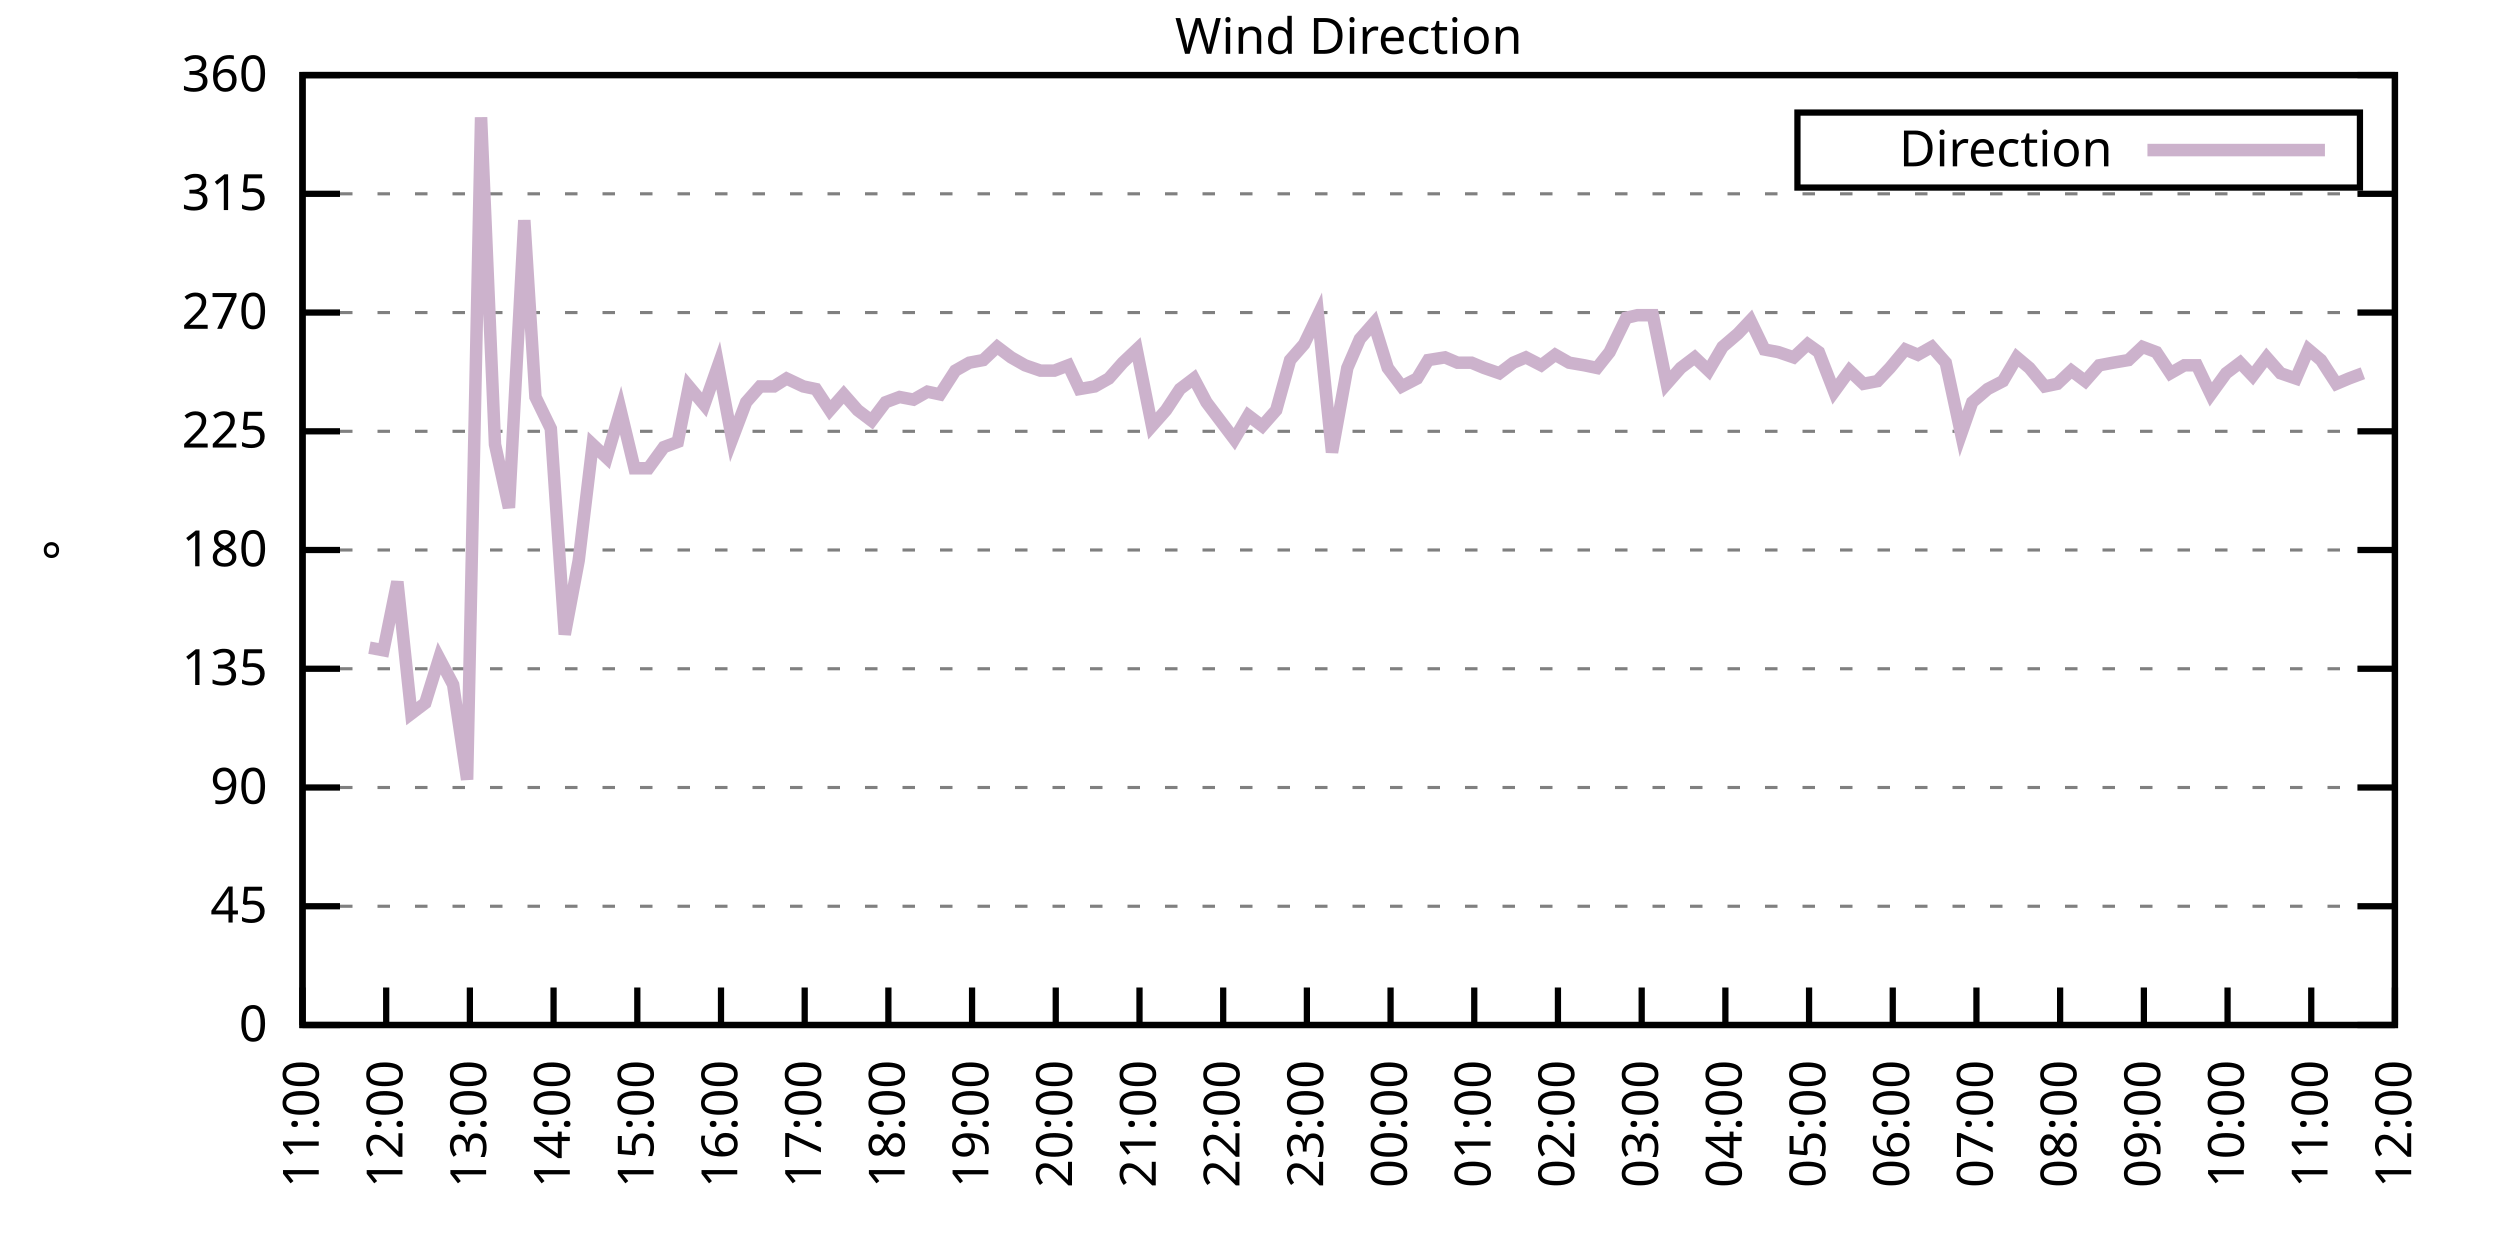
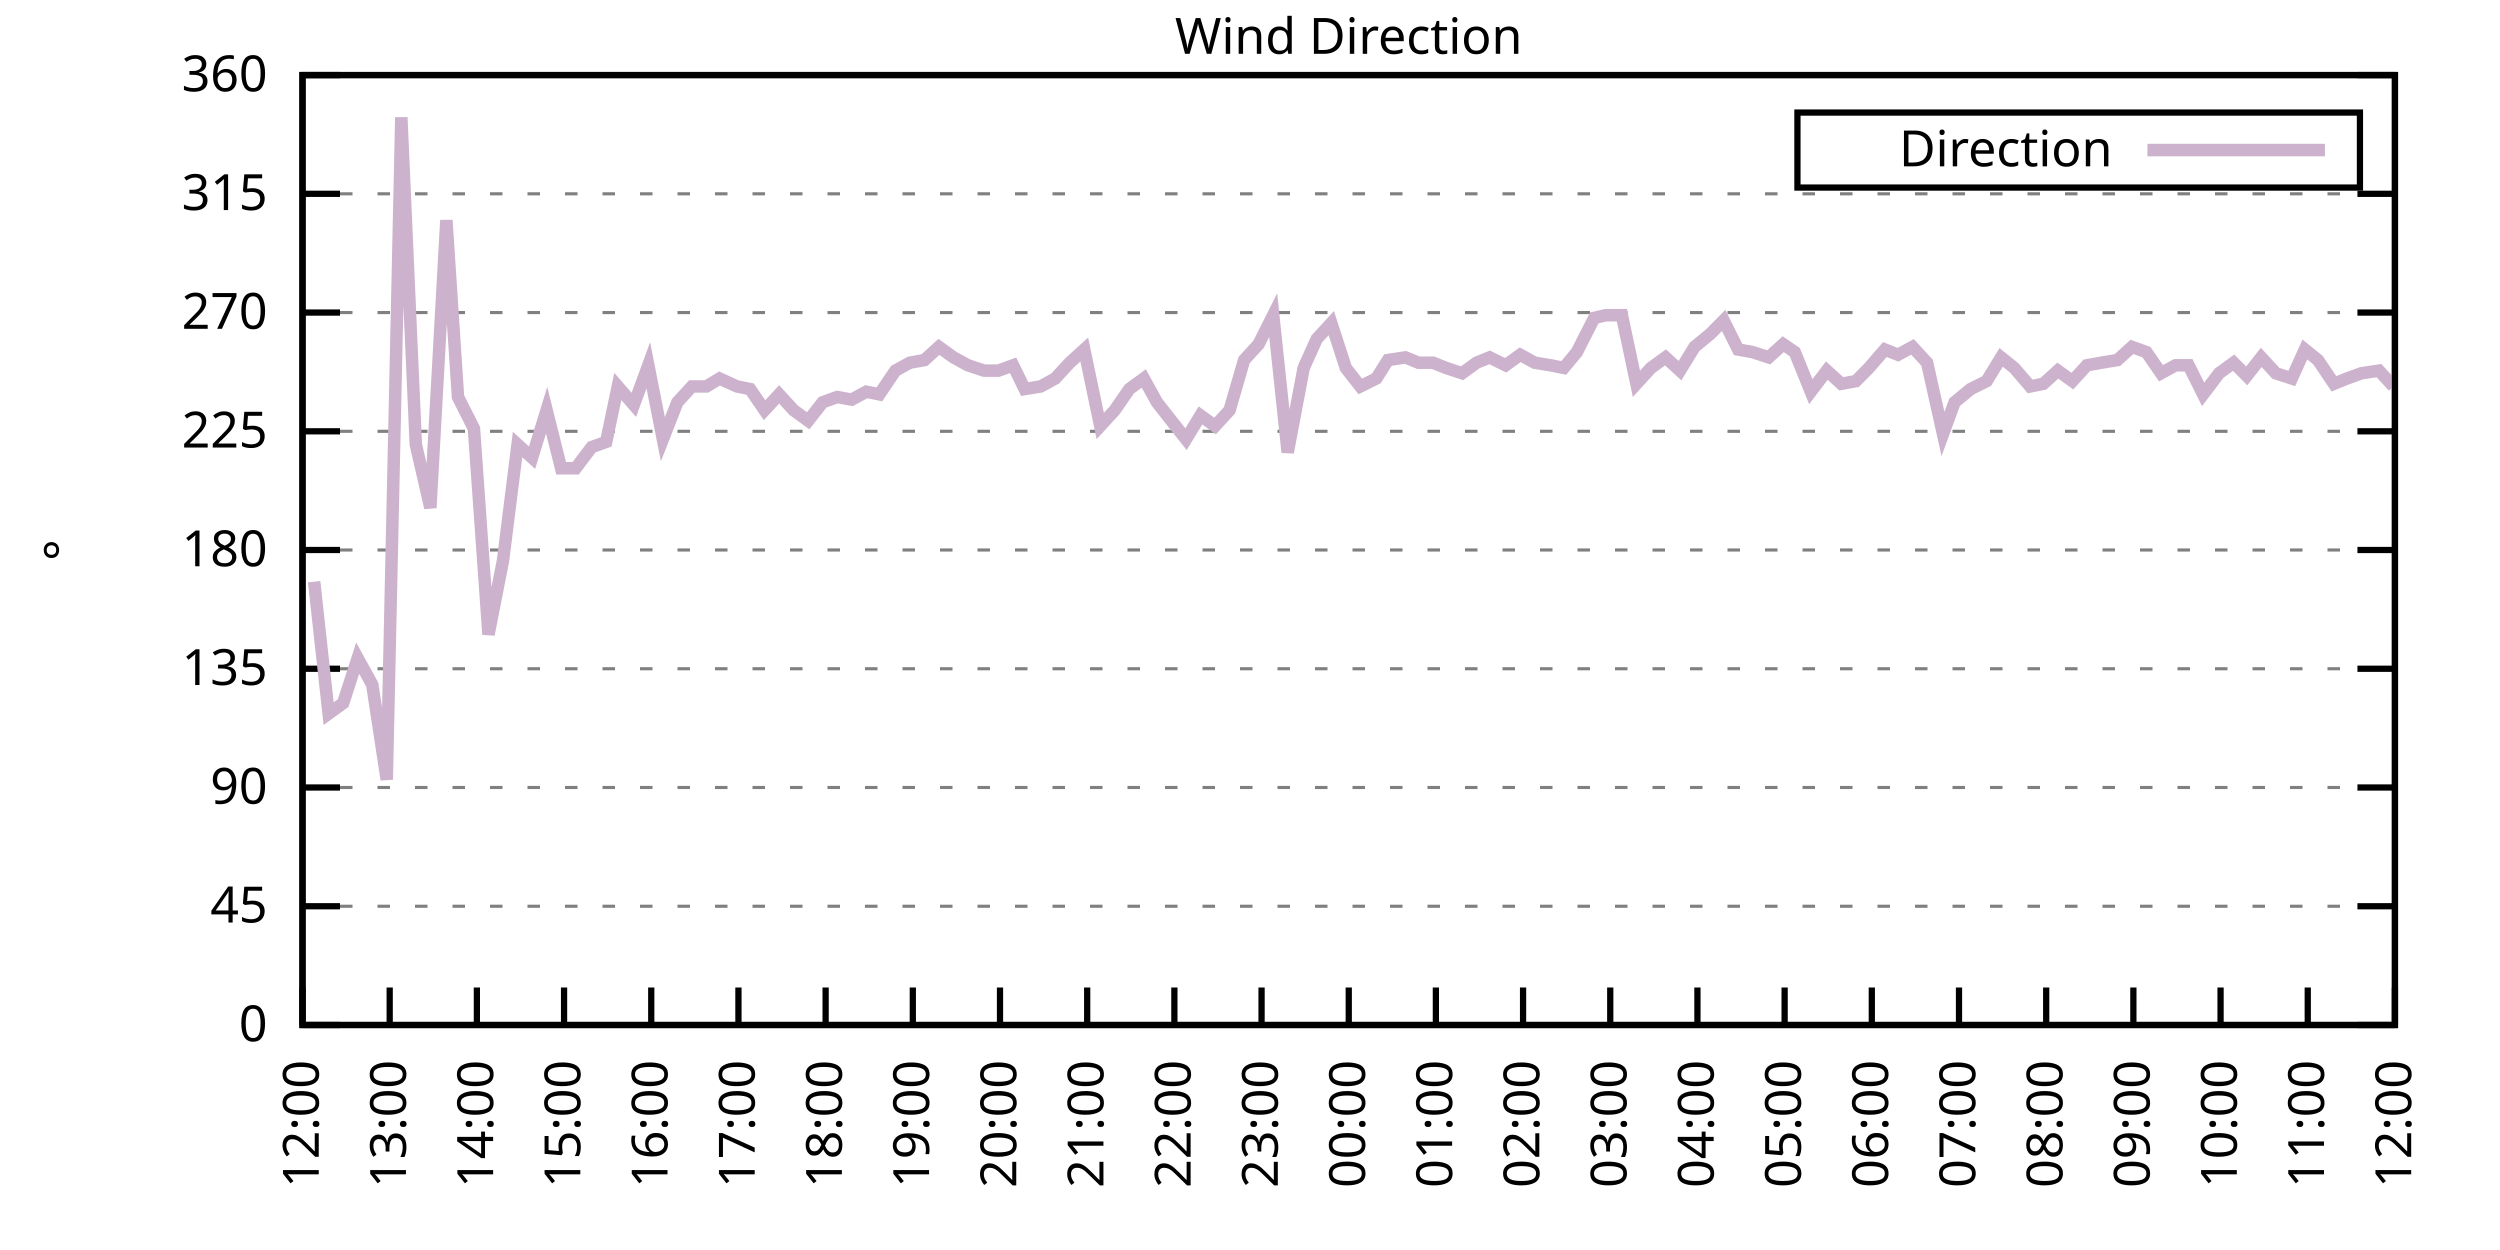
<svg xmlns="http://www.w3.org/2000/svg" xmlns:xlink="http://www.w3.org/1999/xlink" width="400" height="200" viewBox="0 0 400 200">
  <g id="gnuplot_canvas">
    <rect x="0" y="0" width="400" height="200" fill="none" />
    <defs>
      <circle id="gpDot" r="0.5" stroke-width="0.5" stroke="currentColor" />
      <path id="gpPt0" stroke-width="0.333" stroke="currentColor" d="M-1,0 h2 M0,-1 v2" />
      <path id="gpPt1" stroke-width="0.333" stroke="currentColor" d="M-1,-1 L1,1 M1,-1 L-1,1" />
      <path id="gpPt2" stroke-width="0.333" stroke="currentColor" d="M-1,0 L1,0 M0,-1 L0,1 M-1,-1 L1,1 M-1,1 L1,-1" />
      <rect id="gpPt3" stroke-width="0.333" stroke="currentColor" x="-1" y="-1" width="2" height="2" />
      <rect id="gpPt4" stroke-width="0.333" stroke="currentColor" fill="currentColor" x="-1" y="-1" width="2" height="2" />
      <circle id="gpPt5" stroke-width="0.333" stroke="currentColor" cx="0" cy="0" r="1" />
      <use xlink:href="#gpPt5" id="gpPt6" fill="currentColor" stroke="none" />
      <path id="gpPt7" stroke-width="0.333" stroke="currentColor" d="M0,-1.33 L-1.33,0.67 L1.33,0.67 z" />
      <use xlink:href="#gpPt7" id="gpPt8" fill="currentColor" stroke="none" />
      <use xlink:href="#gpPt7" id="gpPt9" stroke="currentColor" transform="rotate(180)" />
      <use xlink:href="#gpPt9" id="gpPt10" fill="currentColor" stroke="none" />
      <use xlink:href="#gpPt3" id="gpPt11" stroke="currentColor" transform="rotate(45)" />
      <use xlink:href="#gpPt11" id="gpPt12" fill="currentColor" stroke="none" />
      <path id="gpPt13" stroke-width="0.333" stroke="currentColor" d="M0,1.330 L1.265,0.411 L0.782,-1.067 L-0.782,-1.076 L-1.265,0.411 z" />
      <use xlink:href="#gpPt13" id="gpPt14" fill="currentColor" stroke="none" />
      <filter id="textbox" filterUnits="objectBoundingBox" x="0" y="0" height="1" width="1">
        <feFlood flood-color="white" flood-opacity="1" result="bgnd" />
        <feComposite in="SourceGraphic" in2="bgnd" operator="atop" />
      </filter>
      <filter id="greybox" filterUnits="objectBoundingBox" x="0" y="0" height="1" width="1">
        <feFlood flood-color="lightgrey" flood-opacity="1" result="grey" />
        <feComposite in="SourceGraphic" in2="grey" operator="atop" />
      </filter>
    </defs>
    <g fill="none" color="white" stroke="currentColor" stroke-width="1.00" stroke-linecap="butt" stroke-linejoin="miter">
</g>
    <g fill="none" color="black" stroke="currentColor" stroke-width="1.00" stroke-linecap="butt" stroke-linejoin="miter">
      <g stroke="none" shape-rendering="crispEdges">
        <polygon fill="rgb(255, 255, 255)" points="48.40,164.00 383.18,164.00 383.18,12.02 48.40,12.02 " />
      </g>
    </g>
    <g fill="none" color="black" stroke="currentColor" stroke-width="1.00" stroke-linecap="butt" stroke-linejoin="miter">
</g>
    <g fill="none" color="black" stroke="black" stroke-width="0.50" stroke-linecap="butt" stroke-linejoin="miter">
</g>
    <g fill="none" color="gray" stroke="currentColor" stroke-width="0.50" stroke-linecap="butt" stroke-linejoin="miter">
      <path stroke="gray" stroke-dasharray="2,4" class="gridline" d="M48.40,164.00 L383.19,164.00  " />
    </g>
    <g fill="none" color="gray" stroke="gray" stroke-width="1.00" stroke-linecap="butt" stroke-linejoin="miter">
</g>
    <g fill="none" color="black" stroke="currentColor" stroke-width="1.00" stroke-linecap="butt" stroke-linejoin="miter">
      <path stroke="black" d="M48.40,164.00 L54.40,164.00 M383.19,164.00 L377.19,164.00  " />
      <g transform="translate(42.80,166.60)" stroke="none" fill="black" font-family="Sans" font-size="8.00" text-anchor="end">
        <text>
          <tspan font-family="Sans"> 0</tspan>
        </text>
      </g>
    </g>
    <g fill="none" color="black" stroke="currentColor" stroke-width="1.00" stroke-linecap="butt" stroke-linejoin="miter">
</g>
    <g fill="none" color="black" stroke="black" stroke-width="0.50" stroke-linecap="butt" stroke-linejoin="miter">
</g>
    <g fill="none" color="gray" stroke="currentColor" stroke-width="0.50" stroke-linecap="butt" stroke-linejoin="miter">
      <path stroke="gray" stroke-dasharray="2,4" class="gridline" d="M48.40,145.00 L383.19,145.00  " />
    </g>
    <g fill="none" color="gray" stroke="gray" stroke-width="1.00" stroke-linecap="butt" stroke-linejoin="miter">
</g>
    <g fill="none" color="black" stroke="currentColor" stroke-width="1.00" stroke-linecap="butt" stroke-linejoin="miter">
      <path stroke="black" d="M48.40,145.00 L54.40,145.00 M383.19,145.00 L377.19,145.00  " />
      <g transform="translate(42.80,147.60)" stroke="none" fill="black" font-family="Sans" font-size="8.00" text-anchor="end">
        <text>
          <tspan font-family="Sans"> 45</tspan>
        </text>
      </g>
    </g>
    <g fill="none" color="black" stroke="currentColor" stroke-width="1.00" stroke-linecap="butt" stroke-linejoin="miter">
</g>
    <g fill="none" color="black" stroke="black" stroke-width="0.50" stroke-linecap="butt" stroke-linejoin="miter">
</g>
    <g fill="none" color="gray" stroke="currentColor" stroke-width="0.50" stroke-linecap="butt" stroke-linejoin="miter">
      <path stroke="gray" stroke-dasharray="2,4" class="gridline" d="M48.40,126.00 L383.19,126.00  " />
    </g>
    <g fill="none" color="gray" stroke="gray" stroke-width="1.00" stroke-linecap="butt" stroke-linejoin="miter">
</g>
    <g fill="none" color="black" stroke="currentColor" stroke-width="1.00" stroke-linecap="butt" stroke-linejoin="miter">
      <path stroke="black" d="M48.40,126.00 L54.40,126.00 M383.19,126.00 L377.19,126.00  " />
      <g transform="translate(42.80,128.60)" stroke="none" fill="black" font-family="Sans" font-size="8.00" text-anchor="end">
        <text>
          <tspan font-family="Sans"> 90</tspan>
        </text>
      </g>
    </g>
    <g fill="none" color="black" stroke="currentColor" stroke-width="1.00" stroke-linecap="butt" stroke-linejoin="miter">
</g>
    <g fill="none" color="black" stroke="black" stroke-width="0.50" stroke-linecap="butt" stroke-linejoin="miter">
</g>
    <g fill="none" color="gray" stroke="currentColor" stroke-width="0.50" stroke-linecap="butt" stroke-linejoin="miter">
      <path stroke="gray" stroke-dasharray="2,4" class="gridline" d="M48.40,107.00 L383.19,107.00  " />
    </g>
    <g fill="none" color="gray" stroke="gray" stroke-width="1.00" stroke-linecap="butt" stroke-linejoin="miter">
</g>
    <g fill="none" color="black" stroke="currentColor" stroke-width="1.00" stroke-linecap="butt" stroke-linejoin="miter">
      <path stroke="black" d="M48.40,107.00 L54.40,107.00 M383.19,107.00 L377.19,107.00  " />
      <g transform="translate(42.80,109.60)" stroke="none" fill="black" font-family="Sans" font-size="8.00" text-anchor="end">
        <text>
          <tspan font-family="Sans"> 135</tspan>
        </text>
      </g>
    </g>
    <g fill="none" color="black" stroke="currentColor" stroke-width="1.00" stroke-linecap="butt" stroke-linejoin="miter">
</g>
    <g fill="none" color="black" stroke="black" stroke-width="0.50" stroke-linecap="butt" stroke-linejoin="miter">
</g>
    <g fill="none" color="gray" stroke="currentColor" stroke-width="0.50" stroke-linecap="butt" stroke-linejoin="miter">
      <path stroke="gray" stroke-dasharray="2,4" class="gridline" d="M48.40,88.00 L383.19,88.00  " />
    </g>
    <g fill="none" color="gray" stroke="gray" stroke-width="1.00" stroke-linecap="butt" stroke-linejoin="miter">
</g>
    <g fill="none" color="black" stroke="currentColor" stroke-width="1.00" stroke-linecap="butt" stroke-linejoin="miter">
      <path stroke="black" d="M48.40,88.00 L54.40,88.00 M383.19,88.00 L377.19,88.00  " />
      <g transform="translate(42.80,90.60)" stroke="none" fill="black" font-family="Sans" font-size="8.00" text-anchor="end">
        <text>
          <tspan font-family="Sans"> 180</tspan>
        </text>
      </g>
    </g>
    <g fill="none" color="black" stroke="currentColor" stroke-width="1.00" stroke-linecap="butt" stroke-linejoin="miter">
</g>
    <g fill="none" color="black" stroke="black" stroke-width="0.50" stroke-linecap="butt" stroke-linejoin="miter">
</g>
    <g fill="none" color="gray" stroke="currentColor" stroke-width="0.50" stroke-linecap="butt" stroke-linejoin="miter">
      <path stroke="gray" stroke-dasharray="2,4" class="gridline" d="M48.40,69.01 L383.19,69.01  " />
    </g>
    <g fill="none" color="gray" stroke="gray" stroke-width="1.00" stroke-linecap="butt" stroke-linejoin="miter">
</g>
    <g fill="none" color="black" stroke="currentColor" stroke-width="1.00" stroke-linecap="butt" stroke-linejoin="miter">
      <path stroke="black" d="M48.40,69.01 L54.40,69.01 M383.19,69.01 L377.19,69.01  " />
      <g transform="translate(42.80,71.61)" stroke="none" fill="black" font-family="Sans" font-size="8.00" text-anchor="end">
        <text>
          <tspan font-family="Sans"> 225</tspan>
        </text>
      </g>
    </g>
    <g fill="none" color="black" stroke="currentColor" stroke-width="1.00" stroke-linecap="butt" stroke-linejoin="miter">
</g>
    <g fill="none" color="black" stroke="black" stroke-width="0.50" stroke-linecap="butt" stroke-linejoin="miter">
</g>
    <g fill="none" color="gray" stroke="currentColor" stroke-width="0.50" stroke-linecap="butt" stroke-linejoin="miter">
      <path stroke="gray" stroke-dasharray="2,4" class="gridline" d="M48.40,50.01 L383.19,50.01  " />
    </g>
    <g fill="none" color="gray" stroke="gray" stroke-width="1.00" stroke-linecap="butt" stroke-linejoin="miter">
</g>
    <g fill="none" color="black" stroke="currentColor" stroke-width="1.00" stroke-linecap="butt" stroke-linejoin="miter">
      <path stroke="black" d="M48.40,50.01 L54.40,50.01 M383.19,50.01 L377.19,50.01  " />
      <g transform="translate(42.80,52.61)" stroke="none" fill="black" font-family="Sans" font-size="8.00" text-anchor="end">
        <text>
          <tspan font-family="Sans"> 270</tspan>
        </text>
      </g>
    </g>
    <g fill="none" color="black" stroke="currentColor" stroke-width="1.00" stroke-linecap="butt" stroke-linejoin="miter">
</g>
    <g fill="none" color="black" stroke="black" stroke-width="0.50" stroke-linecap="butt" stroke-linejoin="miter">
</g>
    <g fill="none" color="gray" stroke="currentColor" stroke-width="0.50" stroke-linecap="butt" stroke-linejoin="miter">
      <path stroke="gray" stroke-dasharray="2,4" class="gridline" d="M48.40,31.01 L383.19,31.01  " />
    </g>
    <g fill="none" color="gray" stroke="gray" stroke-width="1.00" stroke-linecap="butt" stroke-linejoin="miter">
</g>
    <g fill="none" color="black" stroke="currentColor" stroke-width="1.00" stroke-linecap="butt" stroke-linejoin="miter">
      <path stroke="black" d="M48.40,31.01 L54.40,31.01 M383.19,31.01 L377.19,31.01  " />
      <g transform="translate(42.80,33.61)" stroke="none" fill="black" font-family="Sans" font-size="8.00" text-anchor="end">
        <text>
          <tspan font-family="Sans"> 315</tspan>
        </text>
      </g>
    </g>
    <g fill="none" color="black" stroke="currentColor" stroke-width="1.00" stroke-linecap="butt" stroke-linejoin="miter">
</g>
    <g fill="none" color="black" stroke="black" stroke-width="0.50" stroke-linecap="butt" stroke-linejoin="miter">
</g>
    <g fill="none" color="gray" stroke="currentColor" stroke-width="0.50" stroke-linecap="butt" stroke-linejoin="miter">
      <path stroke="gray" stroke-dasharray="2,4" class="gridline" d="M48.40,12.01 L383.19,12.01  " />
    </g>
    <g fill="none" color="gray" stroke="gray" stroke-width="1.00" stroke-linecap="butt" stroke-linejoin="miter">
</g>
    <g fill="none" color="black" stroke="currentColor" stroke-width="1.00" stroke-linecap="butt" stroke-linejoin="miter">
      <path stroke="black" d="M48.40,12.01 L54.40,12.01 M383.19,12.01 L377.19,12.01  " />
      <g transform="translate(42.80,14.61)" stroke="none" fill="black" font-family="Sans" font-size="8.00" text-anchor="end">
        <text>
          <tspan font-family="Sans"> 360</tspan>
        </text>
      </g>
    </g>
    <g fill="none" color="black" stroke="currentColor" stroke-width="1.00" stroke-linecap="butt" stroke-linejoin="miter">
      <path stroke="black" d="M48.40,164.00 L48.40,158.00  " />
      <g transform="translate(51.00,169.60) rotate(270.00)" stroke="none" fill="black" font-family="Sans" font-size="8.00" text-anchor="end">
        <text>
-           <tspan font-family="Sans">11:00</tspan>
-         </text>
-       </g>
-     </g>
-     <g fill="none" color="black" stroke="currentColor" stroke-width="1.00" stroke-linecap="butt" stroke-linejoin="miter">
-       <path stroke="black" d="M61.79,164.00 L61.79,158.00  " />
-       <g transform="translate(64.39,169.60) rotate(270.00)" stroke="none" fill="black" font-family="Sans" font-size="8.00" text-anchor="end">
-         <text>
          <tspan font-family="Sans">12:00</tspan>
        </text>
      </g>
    </g>
    <g fill="none" color="black" stroke="currentColor" stroke-width="1.00" stroke-linecap="butt" stroke-linejoin="miter">
-       <path stroke="black" d="M75.18,164.00 L75.18,158.00  " />
-       <g transform="translate(77.78,169.60) rotate(270.00)" stroke="none" fill="black" font-family="Sans" font-size="8.00" text-anchor="end">
+       <path stroke="black" d="M62.35,164.00 L62.35,158.00  " />
+       <g transform="translate(64.95,169.60) rotate(270.00)" stroke="none" fill="black" font-family="Sans" font-size="8.00" text-anchor="end">
        <text>
          <tspan font-family="Sans">13:00</tspan>
        </text>
      </g>
    </g>
    <g fill="none" color="black" stroke="currentColor" stroke-width="1.00" stroke-linecap="butt" stroke-linejoin="miter">
-       <path stroke="black" d="M88.57,164.00 L88.57,158.00  " />
-       <g transform="translate(91.17,169.60) rotate(270.00)" stroke="none" fill="black" font-family="Sans" font-size="8.00" text-anchor="end">
+       <path stroke="black" d="M76.30,164.00 L76.30,158.00  " />
+       <g transform="translate(78.90,169.60) rotate(270.00)" stroke="none" fill="black" font-family="Sans" font-size="8.00" text-anchor="end">
        <text>
          <tspan font-family="Sans">14:00</tspan>
        </text>
      </g>
    </g>
    <g fill="none" color="black" stroke="currentColor" stroke-width="1.00" stroke-linecap="butt" stroke-linejoin="miter">
-       <path stroke="black" d="M101.97,164.00 L101.97,158.00  " />
-       <g transform="translate(104.57,169.60) rotate(270.00)" stroke="none" fill="black" font-family="Sans" font-size="8.00" text-anchor="end">
+       <path stroke="black" d="M90.25,164.00 L90.25,158.00  " />
+       <g transform="translate(92.85,169.60) rotate(270.00)" stroke="none" fill="black" font-family="Sans" font-size="8.00" text-anchor="end">
        <text>
          <tspan font-family="Sans">15:00</tspan>
        </text>
      </g>
    </g>
    <g fill="none" color="black" stroke="currentColor" stroke-width="1.00" stroke-linecap="butt" stroke-linejoin="miter">
-       <path stroke="black" d="M115.36,164.00 L115.36,158.00  " />
-       <g transform="translate(117.96,169.60) rotate(270.00)" stroke="none" fill="black" font-family="Sans" font-size="8.00" text-anchor="end">
+       <path stroke="black" d="M104.20,164.00 L104.20,158.00  " />
+       <g transform="translate(106.80,169.60) rotate(270.00)" stroke="none" fill="black" font-family="Sans" font-size="8.00" text-anchor="end">
        <text>
          <tspan font-family="Sans">16:00</tspan>
        </text>
      </g>
    </g>
    <g fill="none" color="black" stroke="currentColor" stroke-width="1.00" stroke-linecap="butt" stroke-linejoin="miter">
-       <path stroke="black" d="M128.75,164.00 L128.75,158.00  " />
-       <g transform="translate(131.35,169.60) rotate(270.00)" stroke="none" fill="black" font-family="Sans" font-size="8.00" text-anchor="end">
+       <path stroke="black" d="M118.15,164.00 L118.15,158.00  " />
+       <g transform="translate(120.75,169.60) rotate(270.00)" stroke="none" fill="black" font-family="Sans" font-size="8.00" text-anchor="end">
        <text>
          <tspan font-family="Sans">17:00</tspan>
        </text>
      </g>
    </g>
    <g fill="none" color="black" stroke="currentColor" stroke-width="1.00" stroke-linecap="butt" stroke-linejoin="miter">
-       <path stroke="black" d="M142.14,164.00 L142.14,158.00  " />
-       <g transform="translate(144.74,169.60) rotate(270.00)" stroke="none" fill="black" font-family="Sans" font-size="8.00" text-anchor="end">
+       <path stroke="black" d="M132.10,164.00 L132.10,158.00  " />
+       <g transform="translate(134.70,169.60) rotate(270.00)" stroke="none" fill="black" font-family="Sans" font-size="8.00" text-anchor="end">
        <text>
          <tspan font-family="Sans">18:00</tspan>
        </text>
      </g>
    </g>
    <g fill="none" color="black" stroke="currentColor" stroke-width="1.00" stroke-linecap="butt" stroke-linejoin="miter">
-       <path stroke="black" d="M155.53,164.00 L155.53,158.00  " />
-       <g transform="translate(158.13,169.60) rotate(270.00)" stroke="none" fill="black" font-family="Sans" font-size="8.00" text-anchor="end">
+       <path stroke="black" d="M146.05,164.00 L146.05,158.00  " />
+       <g transform="translate(148.65,169.60) rotate(270.00)" stroke="none" fill="black" font-family="Sans" font-size="8.00" text-anchor="end">
        <text>
          <tspan font-family="Sans">19:00</tspan>
        </text>
      </g>
    </g>
    <g fill="none" color="black" stroke="currentColor" stroke-width="1.00" stroke-linecap="butt" stroke-linejoin="miter">
-       <path stroke="black" d="M168.92,164.00 L168.92,158.00  " />
-       <g transform="translate(171.52,169.60) rotate(270.00)" stroke="none" fill="black" font-family="Sans" font-size="8.00" text-anchor="end">
+       <path stroke="black" d="M160.00,164.00 L160.00,158.00  " />
+       <g transform="translate(162.60,169.60) rotate(270.00)" stroke="none" fill="black" font-family="Sans" font-size="8.00" text-anchor="end">
        <text>
          <tspan font-family="Sans">20:00</tspan>
        </text>
      </g>
    </g>
    <g fill="none" color="black" stroke="currentColor" stroke-width="1.00" stroke-linecap="butt" stroke-linejoin="miter">
-       <path stroke="black" d="M182.32,164.00 L182.32,158.00  " />
-       <g transform="translate(184.92,169.60) rotate(270.00)" stroke="none" fill="black" font-family="Sans" font-size="8.00" text-anchor="end">
+       <path stroke="black" d="M173.95,164.00 L173.95,158.00  " />
+       <g transform="translate(176.55,169.60) rotate(270.00)" stroke="none" fill="black" font-family="Sans" font-size="8.00" text-anchor="end">
        <text>
          <tspan font-family="Sans">21:00</tspan>
        </text>
      </g>
    </g>
    <g fill="none" color="black" stroke="currentColor" stroke-width="1.00" stroke-linecap="butt" stroke-linejoin="miter">
-       <path stroke="black" d="M195.71,164.00 L195.71,158.00  " />
-       <g transform="translate(198.31,169.60) rotate(270.00)" stroke="none" fill="black" font-family="Sans" font-size="8.00" text-anchor="end">
+       <path stroke="black" d="M187.90,164.00 L187.90,158.00  " />
+       <g transform="translate(190.50,169.60) rotate(270.00)" stroke="none" fill="black" font-family="Sans" font-size="8.00" text-anchor="end">
        <text>
          <tspan font-family="Sans">22:00</tspan>
        </text>
      </g>
    </g>
    <g fill="none" color="black" stroke="currentColor" stroke-width="1.00" stroke-linecap="butt" stroke-linejoin="miter">
-       <path stroke="black" d="M209.10,164.00 L209.10,158.00  " />
-       <g transform="translate(211.70,169.60) rotate(270.00)" stroke="none" fill="black" font-family="Sans" font-size="8.00" text-anchor="end">
+       <path stroke="black" d="M201.85,164.00 L201.85,158.00  " />
+       <g transform="translate(204.45,169.60) rotate(270.00)" stroke="none" fill="black" font-family="Sans" font-size="8.00" text-anchor="end">
        <text>
          <tspan font-family="Sans">23:00</tspan>
        </text>
      </g>
    </g>
    <g fill="none" color="black" stroke="currentColor" stroke-width="1.00" stroke-linecap="butt" stroke-linejoin="miter">
-       <path stroke="black" d="M222.49,164.00 L222.49,158.00  " />
-       <g transform="translate(225.09,169.60) rotate(270.00)" stroke="none" fill="black" font-family="Sans" font-size="8.00" text-anchor="end">
+       <path stroke="black" d="M215.80,164.00 L215.80,158.00  " />
+       <g transform="translate(218.40,169.60) rotate(270.00)" stroke="none" fill="black" font-family="Sans" font-size="8.00" text-anchor="end">
        <text>
          <tspan font-family="Sans">00:00</tspan>
        </text>
      </g>
    </g>
    <g fill="none" color="black" stroke="currentColor" stroke-width="1.00" stroke-linecap="butt" stroke-linejoin="miter">
-       <path stroke="black" d="M235.88,164.00 L235.88,158.00  " />
-       <g transform="translate(238.48,169.60) rotate(270.00)" stroke="none" fill="black" font-family="Sans" font-size="8.00" text-anchor="end">
+       <path stroke="black" d="M229.74,164.00 L229.74,158.00  " />
+       <g transform="translate(232.34,169.60) rotate(270.00)" stroke="none" fill="black" font-family="Sans" font-size="8.00" text-anchor="end">
        <text>
          <tspan font-family="Sans">01:00</tspan>
        </text>
      </g>
    </g>
    <g fill="none" color="black" stroke="currentColor" stroke-width="1.00" stroke-linecap="butt" stroke-linejoin="miter">
-       <path stroke="black" d="M249.27,164.00 L249.27,158.00  " />
-       <g transform="translate(251.87,169.60) rotate(270.00)" stroke="none" fill="black" font-family="Sans" font-size="8.00" text-anchor="end">
+       <path stroke="black" d="M243.69,164.00 L243.69,158.00  " />
+       <g transform="translate(246.29,169.60) rotate(270.00)" stroke="none" fill="black" font-family="Sans" font-size="8.00" text-anchor="end">
        <text>
          <tspan font-family="Sans">02:00</tspan>
        </text>
      </g>
    </g>
    <g fill="none" color="black" stroke="currentColor" stroke-width="1.00" stroke-linecap="butt" stroke-linejoin="miter">
-       <path stroke="black" d="M262.67,164.00 L262.67,158.00  " />
-       <g transform="translate(265.27,169.60) rotate(270.00)" stroke="none" fill="black" font-family="Sans" font-size="8.00" text-anchor="end">
+       <path stroke="black" d="M257.64,164.00 L257.64,158.00  " />
+       <g transform="translate(260.24,169.60) rotate(270.00)" stroke="none" fill="black" font-family="Sans" font-size="8.00" text-anchor="end">
        <text>
          <tspan font-family="Sans">03:00</tspan>
        </text>
      </g>
    </g>
    <g fill="none" color="black" stroke="currentColor" stroke-width="1.00" stroke-linecap="butt" stroke-linejoin="miter">
-       <path stroke="black" d="M276.06,164.00 L276.06,158.00  " />
-       <g transform="translate(278.66,169.60) rotate(270.00)" stroke="none" fill="black" font-family="Sans" font-size="8.00" text-anchor="end">
+       <path stroke="black" d="M271.59,164.00 L271.59,158.00  " />
+       <g transform="translate(274.19,169.60) rotate(270.00)" stroke="none" fill="black" font-family="Sans" font-size="8.00" text-anchor="end">
        <text>
          <tspan font-family="Sans">04:00</tspan>
        </text>
      </g>
    </g>
    <g fill="none" color="black" stroke="currentColor" stroke-width="1.00" stroke-linecap="butt" stroke-linejoin="miter">
-       <path stroke="black" d="M289.45,164.00 L289.45,158.00  " />
-       <g transform="translate(292.05,169.60) rotate(270.00)" stroke="none" fill="black" font-family="Sans" font-size="8.00" text-anchor="end">
+       <path stroke="black" d="M285.54,164.00 L285.54,158.00  " />
+       <g transform="translate(288.14,169.60) rotate(270.00)" stroke="none" fill="black" font-family="Sans" font-size="8.00" text-anchor="end">
        <text>
          <tspan font-family="Sans">05:00</tspan>
        </text>
      </g>
    </g>
    <g fill="none" color="black" stroke="currentColor" stroke-width="1.00" stroke-linecap="butt" stroke-linejoin="miter">
-       <path stroke="black" d="M302.84,164.00 L302.84,158.00  " />
-       <g transform="translate(305.44,169.60) rotate(270.00)" stroke="none" fill="black" font-family="Sans" font-size="8.00" text-anchor="end">
+       <path stroke="black" d="M299.49,164.00 L299.49,158.00  " />
+       <g transform="translate(302.09,169.60) rotate(270.00)" stroke="none" fill="black" font-family="Sans" font-size="8.00" text-anchor="end">
        <text>
          <tspan font-family="Sans">06:00</tspan>
        </text>
      </g>
    </g>
    <g fill="none" color="black" stroke="currentColor" stroke-width="1.00" stroke-linecap="butt" stroke-linejoin="miter">
-       <path stroke="black" d="M316.23,164.00 L316.23,158.00  " />
-       <g transform="translate(318.83,169.60) rotate(270.00)" stroke="none" fill="black" font-family="Sans" font-size="8.00" text-anchor="end">
+       <path stroke="black" d="M313.44,164.00 L313.44,158.00  " />
+       <g transform="translate(316.04,169.60) rotate(270.00)" stroke="none" fill="black" font-family="Sans" font-size="8.00" text-anchor="end">
        <text>
          <tspan font-family="Sans">07:00</tspan>
        </text>
      </g>
    </g>
    <g fill="none" color="black" stroke="currentColor" stroke-width="1.00" stroke-linecap="butt" stroke-linejoin="miter">
-       <path stroke="black" d="M329.62,164.00 L329.62,158.00  " />
-       <g transform="translate(332.22,169.60) rotate(270.00)" stroke="none" fill="black" font-family="Sans" font-size="8.00" text-anchor="end">
+       <path stroke="black" d="M327.39,164.00 L327.39,158.00  " />
+       <g transform="translate(329.99,169.60) rotate(270.00)" stroke="none" fill="black" font-family="Sans" font-size="8.00" text-anchor="end">
        <text>
          <tspan font-family="Sans">08:00</tspan>
        </text>
      </g>
    </g>
    <g fill="none" color="black" stroke="currentColor" stroke-width="1.00" stroke-linecap="butt" stroke-linejoin="miter">
-       <path stroke="black" d="M343.02,164.00 L343.02,158.00  " />
-       <g transform="translate(345.62,169.60) rotate(270.00)" stroke="none" fill="black" font-family="Sans" font-size="8.00" text-anchor="end">
+       <path stroke="black" d="M341.34,164.00 L341.34,158.00  " />
+       <g transform="translate(343.94,169.60) rotate(270.00)" stroke="none" fill="black" font-family="Sans" font-size="8.00" text-anchor="end">
        <text>
          <tspan font-family="Sans">09:00</tspan>
        </text>
      </g>
    </g>
    <g fill="none" color="black" stroke="currentColor" stroke-width="1.00" stroke-linecap="butt" stroke-linejoin="miter">
-       <path stroke="black" d="M356.41,164.00 L356.41,158.00  " />
-       <g transform="translate(359.01,169.60) rotate(270.00)" stroke="none" fill="black" font-family="Sans" font-size="8.00" text-anchor="end">
+       <path stroke="black" d="M355.29,164.00 L355.29,158.00  " />
+       <g transform="translate(357.89,169.60) rotate(270.00)" stroke="none" fill="black" font-family="Sans" font-size="8.00" text-anchor="end">
        <text>
          <tspan font-family="Sans">10:00</tspan>
        </text>
      </g>
    </g>
    <g fill="none" color="black" stroke="currentColor" stroke-width="1.00" stroke-linecap="butt" stroke-linejoin="miter">
-       <path stroke="black" d="M369.80,164.00 L369.80,158.00  " />
-       <g transform="translate(372.40,169.60) rotate(270.00)" stroke="none" fill="black" font-family="Sans" font-size="8.00" text-anchor="end">
+       <path stroke="black" d="M369.24,164.00 L369.24,158.00  " />
+       <g transform="translate(371.84,169.60) rotate(270.00)" stroke="none" fill="black" font-family="Sans" font-size="8.00" text-anchor="end">
        <text>
          <tspan font-family="Sans">11:00</tspan>
        </text>
      </g>
    </g>
    <g fill="none" color="black" stroke="currentColor" stroke-width="1.00" stroke-linecap="butt" stroke-linejoin="miter">
      <path stroke="black" d="M383.19,164.00 L383.19,158.00  " />
      <g transform="translate(385.79,169.60) rotate(270.00)" stroke="none" fill="black" font-family="Sans" font-size="8.00" text-anchor="end">
        <text>
          <tspan font-family="Sans">12:00</tspan>
        </text>
      </g>
    </g>
    <g fill="none" color="black" stroke="currentColor" stroke-width="1.00" stroke-linecap="butt" stroke-linejoin="miter">
</g>
    <g fill="none" color="black" stroke="currentColor" stroke-width="1.00" stroke-linecap="butt" stroke-linejoin="miter">
      <path stroke="black" d="M48.40,12.01 L48.40,164.00 L383.19,164.00 L383.19,12.01 L48.40,12.01 Z  " />
    </g>
    <g fill="none" color="black" stroke="currentColor" stroke-width="1.00" stroke-linecap="butt" stroke-linejoin="miter">
</g>
    <g fill="none" color="black" stroke="currentColor" stroke-width="1.00" stroke-linecap="butt" stroke-linejoin="miter">
      <path stroke="black" d="M287.59,30.01 L287.59,18.01 L377.59,18.01 L377.59,30.01 L287.59,30.01 Z  " />
    </g>
    <g id="Wind_direction_plot_1">
      <g fill="none" color="white" stroke="black" stroke-width="2.00" stroke-linecap="butt" stroke-linejoin="miter">
</g>
      <g fill="none" color="black" stroke="currentColor" stroke-width="2.00" stroke-linecap="butt" stroke-linejoin="miter">
        <g transform="translate(337.99,26.61)" stroke="none" fill="black" font-family="Sans" font-size="8.00" text-anchor="end">
          <text>
            <tspan font-family="Sans">Direction</tspan>
          </text>
        </g>
      </g>
      <g fill="none" color="black" stroke="currentColor" stroke-width="2.00" stroke-linecap="butt" stroke-linejoin="miter">
-         <path stroke="rgb(204, 178, 204)" d="M343.59,24.01 L371.99,24.01 M59.11,103.63 L61.35,104.05 L63.58,93.07 L65.81,114.18 L68.04,112.49 L70.27,105.31   L72.50,109.54 L74.74,124.74 L76.97,18.77 L79.20,71.12 L81.43,81.25 L83.89,35.23 L85.67,63.52 L88.13,68.58   L90.36,101.52 L92.59,89.69 L94.82,71.12 L97.06,73.23 L99.29,65.63 L101.52,74.92 L103.75,74.92 L106.21,71.54   L108.44,70.70 L110.22,61.83 L112.68,64.78 L114.91,58.45 L117.14,70.27 L119.38,64.36 L121.61,61.83 L123.84,61.83   L125.85,60.56 L128.53,61.83 L130.54,62.25 L132.77,65.63 L135.00,63.10 L137.23,65.63 L139.46,67.32 L141.69,64.36   L143.93,63.52 L146.16,63.94 L148.39,62.67 L150.40,63.10 L152.85,59.30 L155.09,58.03 L157.32,57.61 L159.55,55.50   L161.78,57.18 L164.01,58.45 L166.47,59.30 L168.70,59.30 L170.93,58.45 L172.72,62.25 L175.17,61.83 L177.41,60.56   L179.64,58.03 L181.87,55.92 L184.32,68.16 L186.56,65.63 L188.79,62.25 L191.02,60.56 L193.03,64.36 L195.26,67.32   L197.49,70.27 L199.73,66.47 L201.96,68.16 L204.19,65.63 L206.42,57.61 L208.65,55.07 L210.88,50.43 L213.12,72.38   L215.57,58.87 L217.58,54.23 L219.81,51.70 L222.04,58.87 L224.28,61.83 L226.73,60.56 L228.52,57.61 L231.20,57.18   L233.20,58.03 L235.44,58.03 L237.44,58.87 L239.90,59.72 L242.13,58.03 L244.14,57.18 L246.60,58.45 L248.83,56.76   L251.06,58.03 L253.51,58.45 L255.52,58.87 L257.53,56.34 L260.21,50.85 L262.00,50.43 L264.45,50.43 L266.68,61.41   L268.92,58.87 L271.15,57.18 L273.38,59.30 L275.61,55.50 L278.07,53.39 L280.07,51.27 L282.31,55.92 L284.54,56.34   L286.99,57.18 L289.23,55.07 L291.01,56.34 L293.47,62.67 L295.92,59.30 L298.15,61.41 L300.39,60.98 L302.39,58.87   L304.85,55.92 L306.86,56.76 L309.09,55.50 L311.32,58.03 L313.78,69.43 L315.56,64.36 L318.02,62.25 L320.47,60.98   L322.70,57.18 L324.71,58.87 L327.17,61.83 L329.18,61.41 L331.41,59.30 L333.64,60.98 L335.87,58.45 L338.10,58.03   L340.56,57.61 L342.79,55.50 L345.02,56.34 L347.26,59.72 L349.49,58.45 L351.50,58.45 L353.73,63.10 L356.18,59.72   L358.42,58.03 L360.42,60.14 L362.66,57.18 L364.89,59.72 L367.34,60.56 L369.35,55.92 L371.36,57.61 L373.82,61.41   L375.82,60.56 L378.06,59.72  " />
+         <path stroke="rgb(204, 178, 204)" d="M343.59,24.01 L371.99,24.01 M50.26,93.07 L52.58,114.18 L54.91,112.49 L57.23,105.31 L59.56,109.54 L61.88,124.74   L64.21,18.77 L66.53,71.12 L68.86,81.25 L71.42,35.23 L73.28,63.52 L75.83,68.58 L78.16,101.52 L80.48,89.69   L82.81,71.12 L85.13,73.23 L87.46,65.63 L89.78,74.92 L92.11,74.92 L94.67,71.54 L96.99,70.70 L98.85,61.83   L101.41,64.78 L103.73,58.45 L106.06,70.27 L108.38,64.36 L110.71,61.83 L113.03,61.83 L115.13,60.56 L117.92,61.83   L120.01,62.25 L122.33,65.63 L124.66,63.10 L126.98,65.63 L129.31,67.32 L131.63,64.36 L133.96,63.52 L136.28,63.94   L138.61,62.67 L140.70,63.10 L143.26,59.30 L145.58,58.03 L147.91,57.61 L150.23,55.50 L152.56,57.18 L154.88,58.45   L157.44,59.30 L159.76,59.30 L162.09,58.45 L163.95,62.25 L166.51,61.83 L168.83,60.56 L171.16,58.03 L173.48,55.92   L176.04,68.16 L178.36,65.63 L180.69,62.25 L183.01,60.56 L185.11,64.36 L187.43,67.32 L189.76,70.27 L192.08,66.47   L194.41,68.16 L196.73,65.63 L199.06,57.61 L201.38,55.07 L203.71,50.43 L206.03,72.38 L208.59,58.87 L210.68,54.23   L213.01,51.70 L215.33,58.87 L217.65,61.83 L220.21,60.56 L222.07,57.61 L224.86,57.18 L226.95,58.03 L229.28,58.03   L231.37,58.87 L233.93,59.72 L236.25,58.03 L238.35,57.18 L240.90,58.45 L243.23,56.76 L245.55,58.03 L248.11,58.45   L250.20,58.87 L252.30,56.34 L255.09,50.85 L256.95,50.43 L259.50,50.43 L261.83,61.41 L264.15,58.87 L266.48,57.18   L268.80,59.30 L271.13,55.50 L273.69,53.39 L275.78,51.27 L278.10,55.92 L280.43,56.34 L282.99,57.18 L285.31,55.07   L287.17,56.34 L289.73,62.67 L292.29,59.30 L294.61,61.41 L296.94,60.98 L299.03,58.87 L301.58,55.92 L303.68,56.76   L306.00,55.50 L308.33,58.03 L310.88,69.43 L312.74,64.36 L315.30,62.25 L317.86,60.98 L320.18,57.18 L322.28,58.87   L324.83,61.83 L326.93,61.41 L329.25,59.30 L331.58,60.98 L333.90,58.45 L336.23,58.03 L338.78,57.61 L341.11,55.50   L343.43,56.34 L345.76,59.72 L348.08,58.45 L350.18,58.45 L352.50,63.10 L355.06,59.72 L357.38,58.03 L359.48,60.14   L361.80,57.18 L364.13,59.72 L366.68,60.56 L368.78,55.92 L370.87,57.61 L373.43,61.41 L375.52,60.56 L377.84,59.72   L380.63,59.30 L382.96,61.83  " />
      </g>
    </g>
    <g fill="none" color="black" stroke="currentColor" stroke-width="2.00" stroke-linecap="butt" stroke-linejoin="miter">
</g>
    <g fill="none" color="black" stroke="black" stroke-width="1.00" stroke-linecap="butt" stroke-linejoin="miter">
</g>
    <g fill="none" color="black" stroke="currentColor" stroke-width="1.00" stroke-linecap="butt" stroke-linejoin="miter">
      <path stroke="black" d="M48.40,12.01 L48.40,164.00 L383.19,164.00 L383.19,12.01 L48.40,12.01 Z  " />
      <g transform="translate(12.80,88.01) rotate(270.00)" stroke="none" fill="black" font-family="Sans" font-size="8.00" text-anchor="middle">
        <text>
          <tspan font-family="Sans">°</tspan>
        </text>
      </g>
    </g>
    <g fill="none" color="black" stroke="currentColor" stroke-width="1.00" stroke-linecap="butt" stroke-linejoin="miter">
</g>
    <g fill="none" color="black" stroke="currentColor" stroke-width="1.00" stroke-linecap="butt" stroke-linejoin="miter">
      <g transform="translate(215.79,8.61)" stroke="none" fill="black" font-family="Sans" font-size="8.00" text-anchor="middle">
        <text>
          <tspan font-family="Sans">Wind Direction</tspan>
        </text>
      </g>
    </g>
    <g fill="none" color="black" stroke="currentColor" stroke-width="1.00" stroke-linecap="butt" stroke-linejoin="miter">
</g>
  </g>
</svg>
